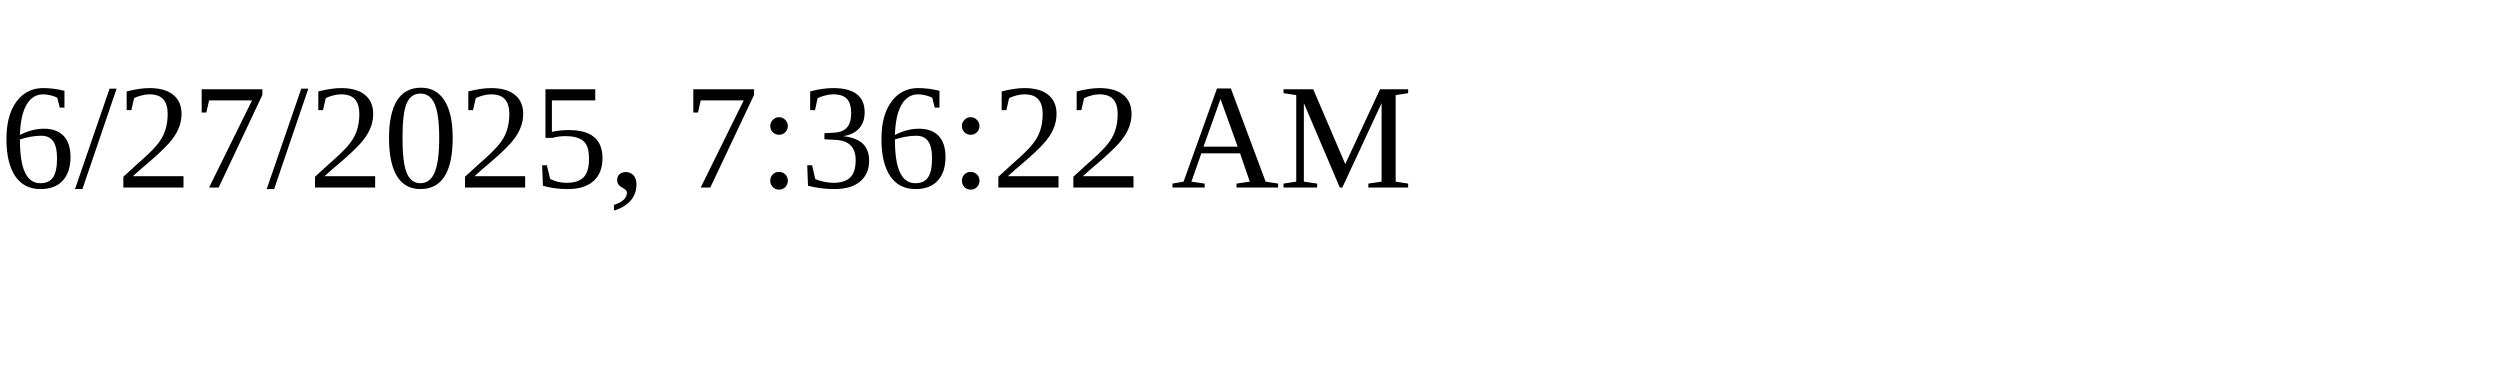
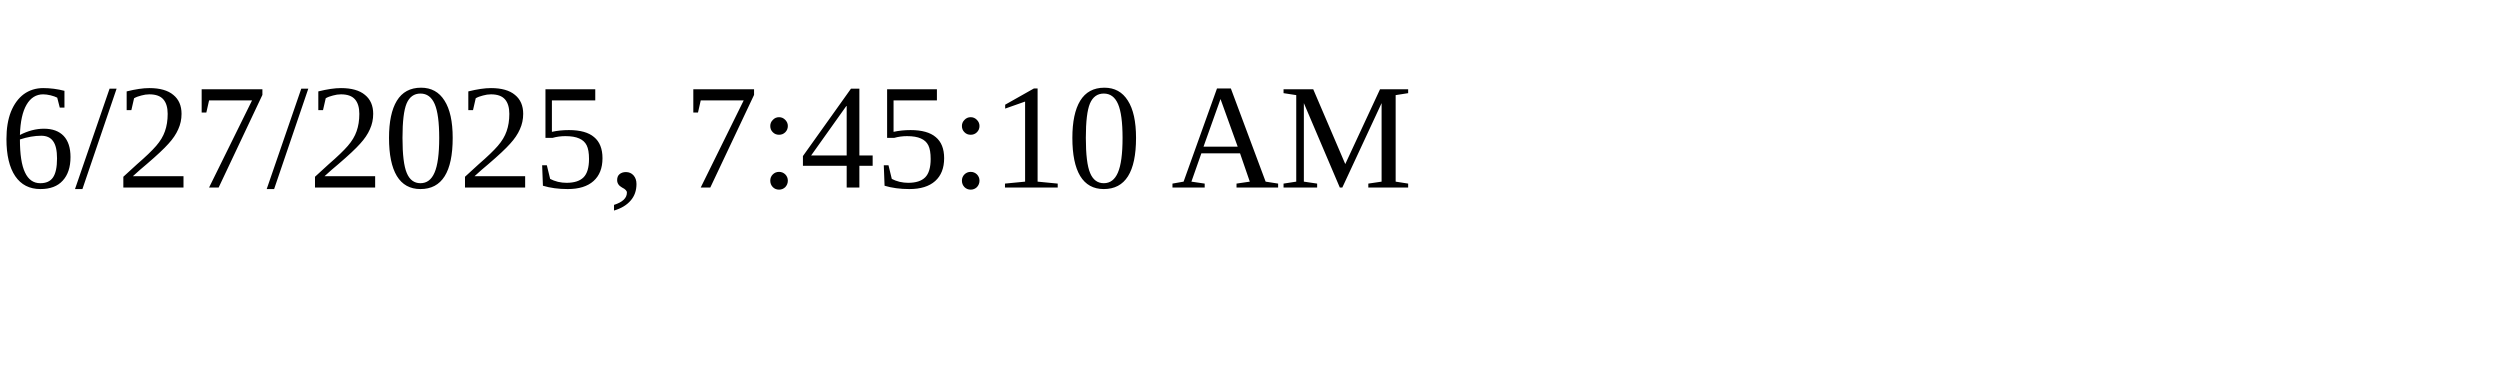
<svg xmlns="http://www.w3.org/2000/svg" height="30" width="200">
-   <text x="0" y="15">6/27/2025, 7:36:22 AM</text>
+   <text x="0" y="15">6/27/2025, 7:45:10 AM</text>
</svg>
